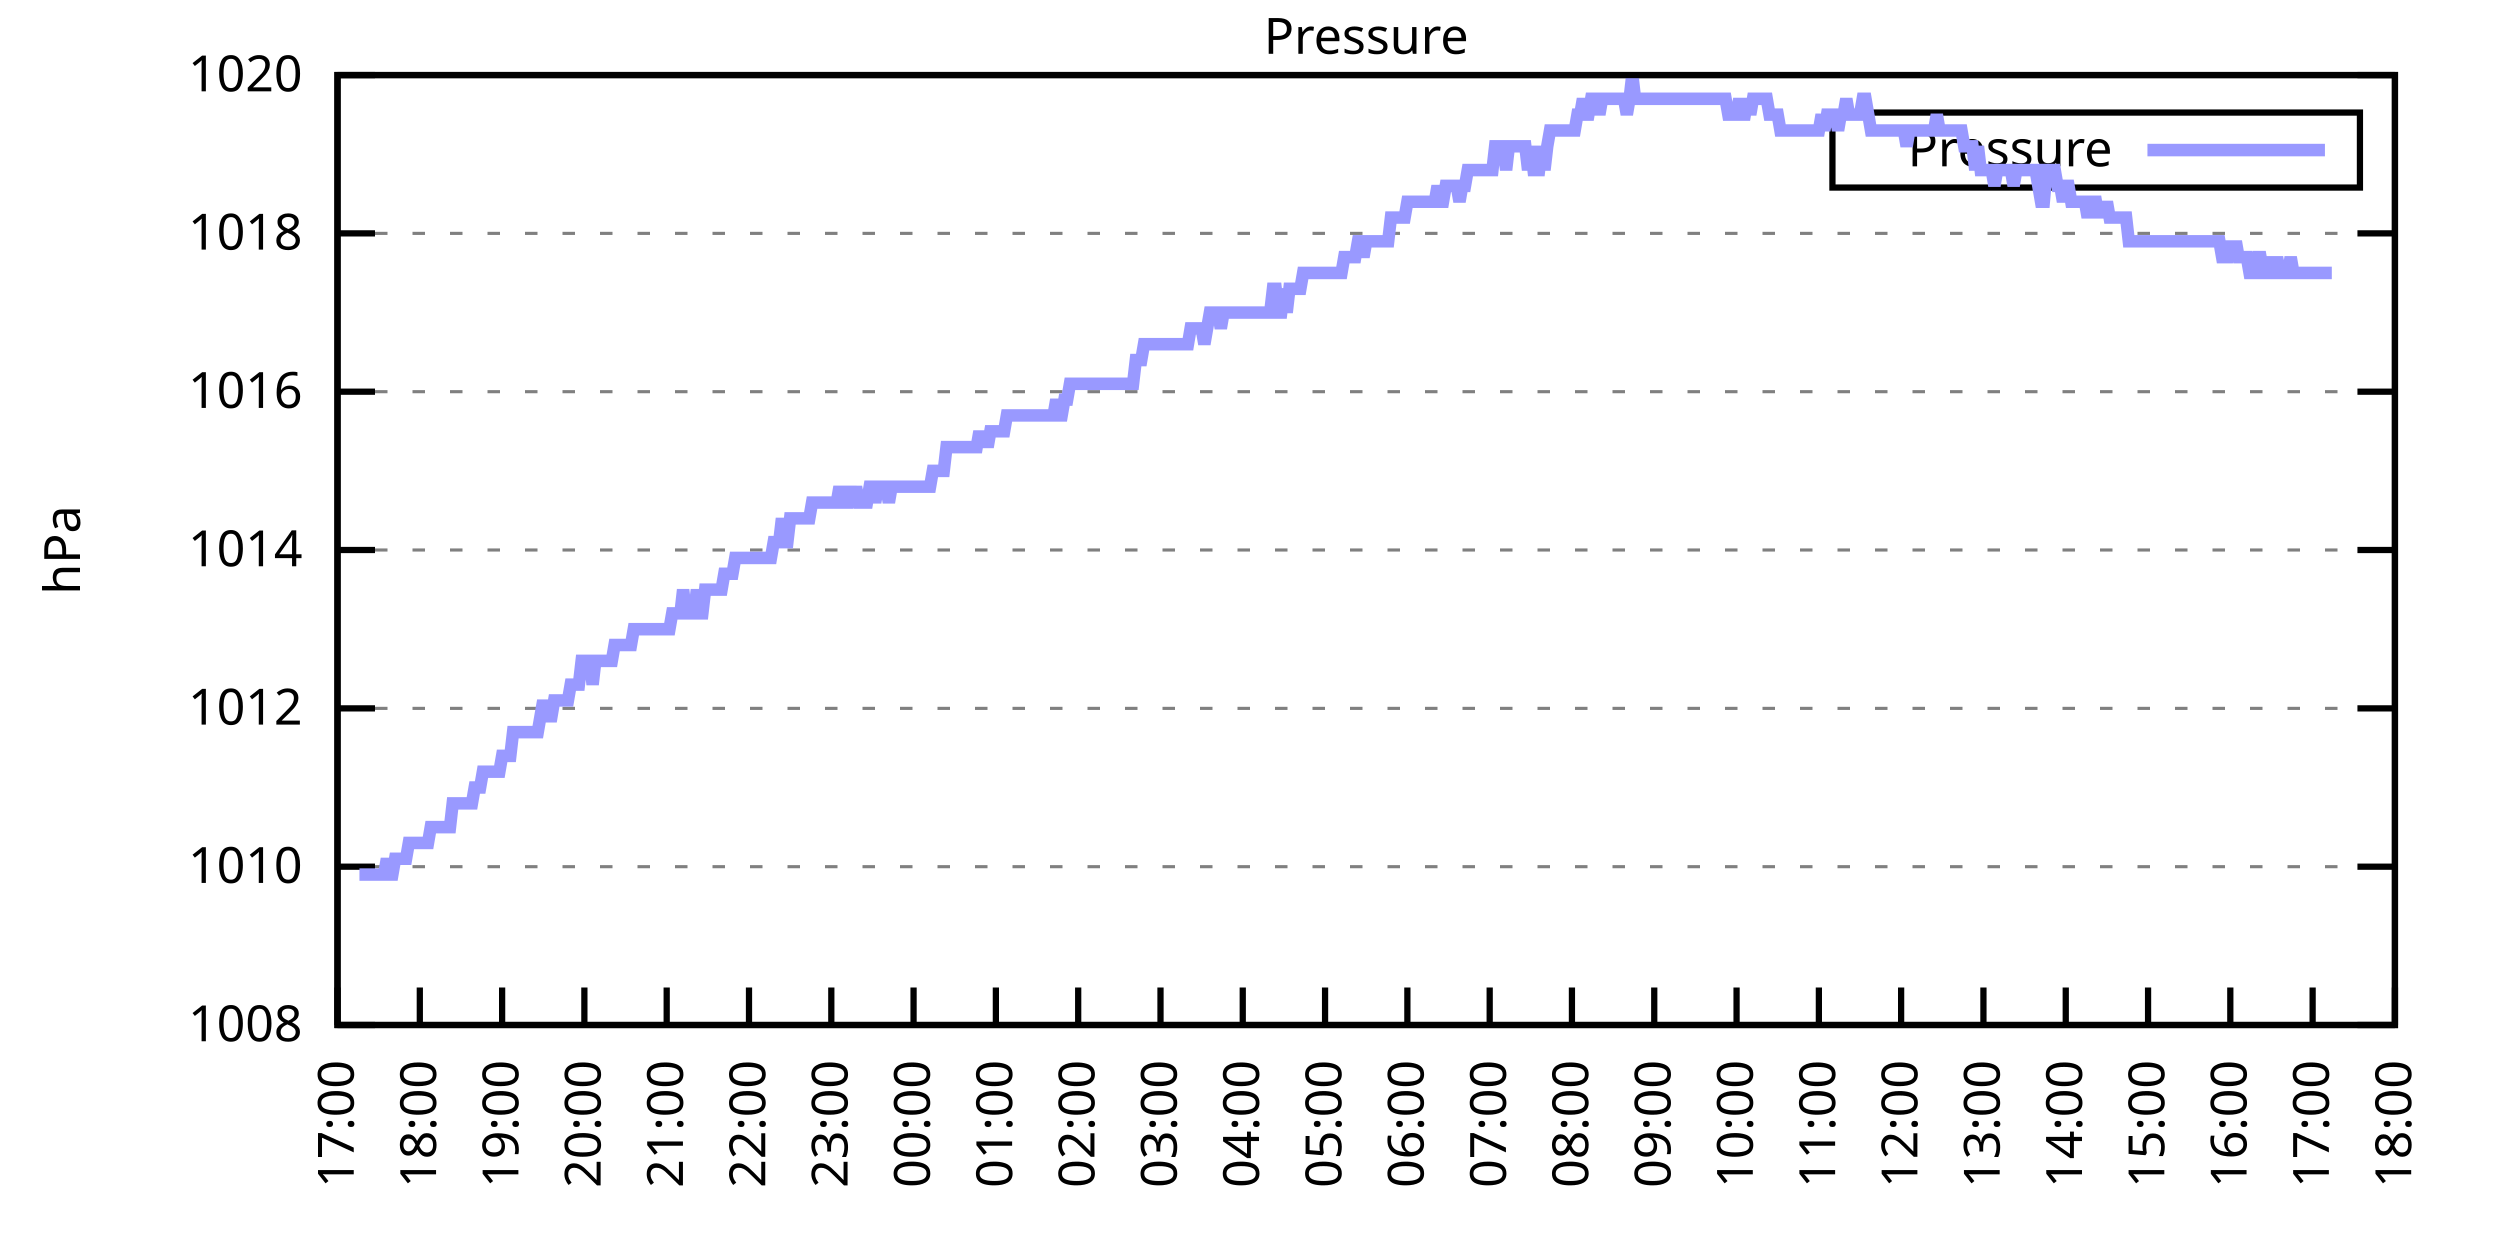
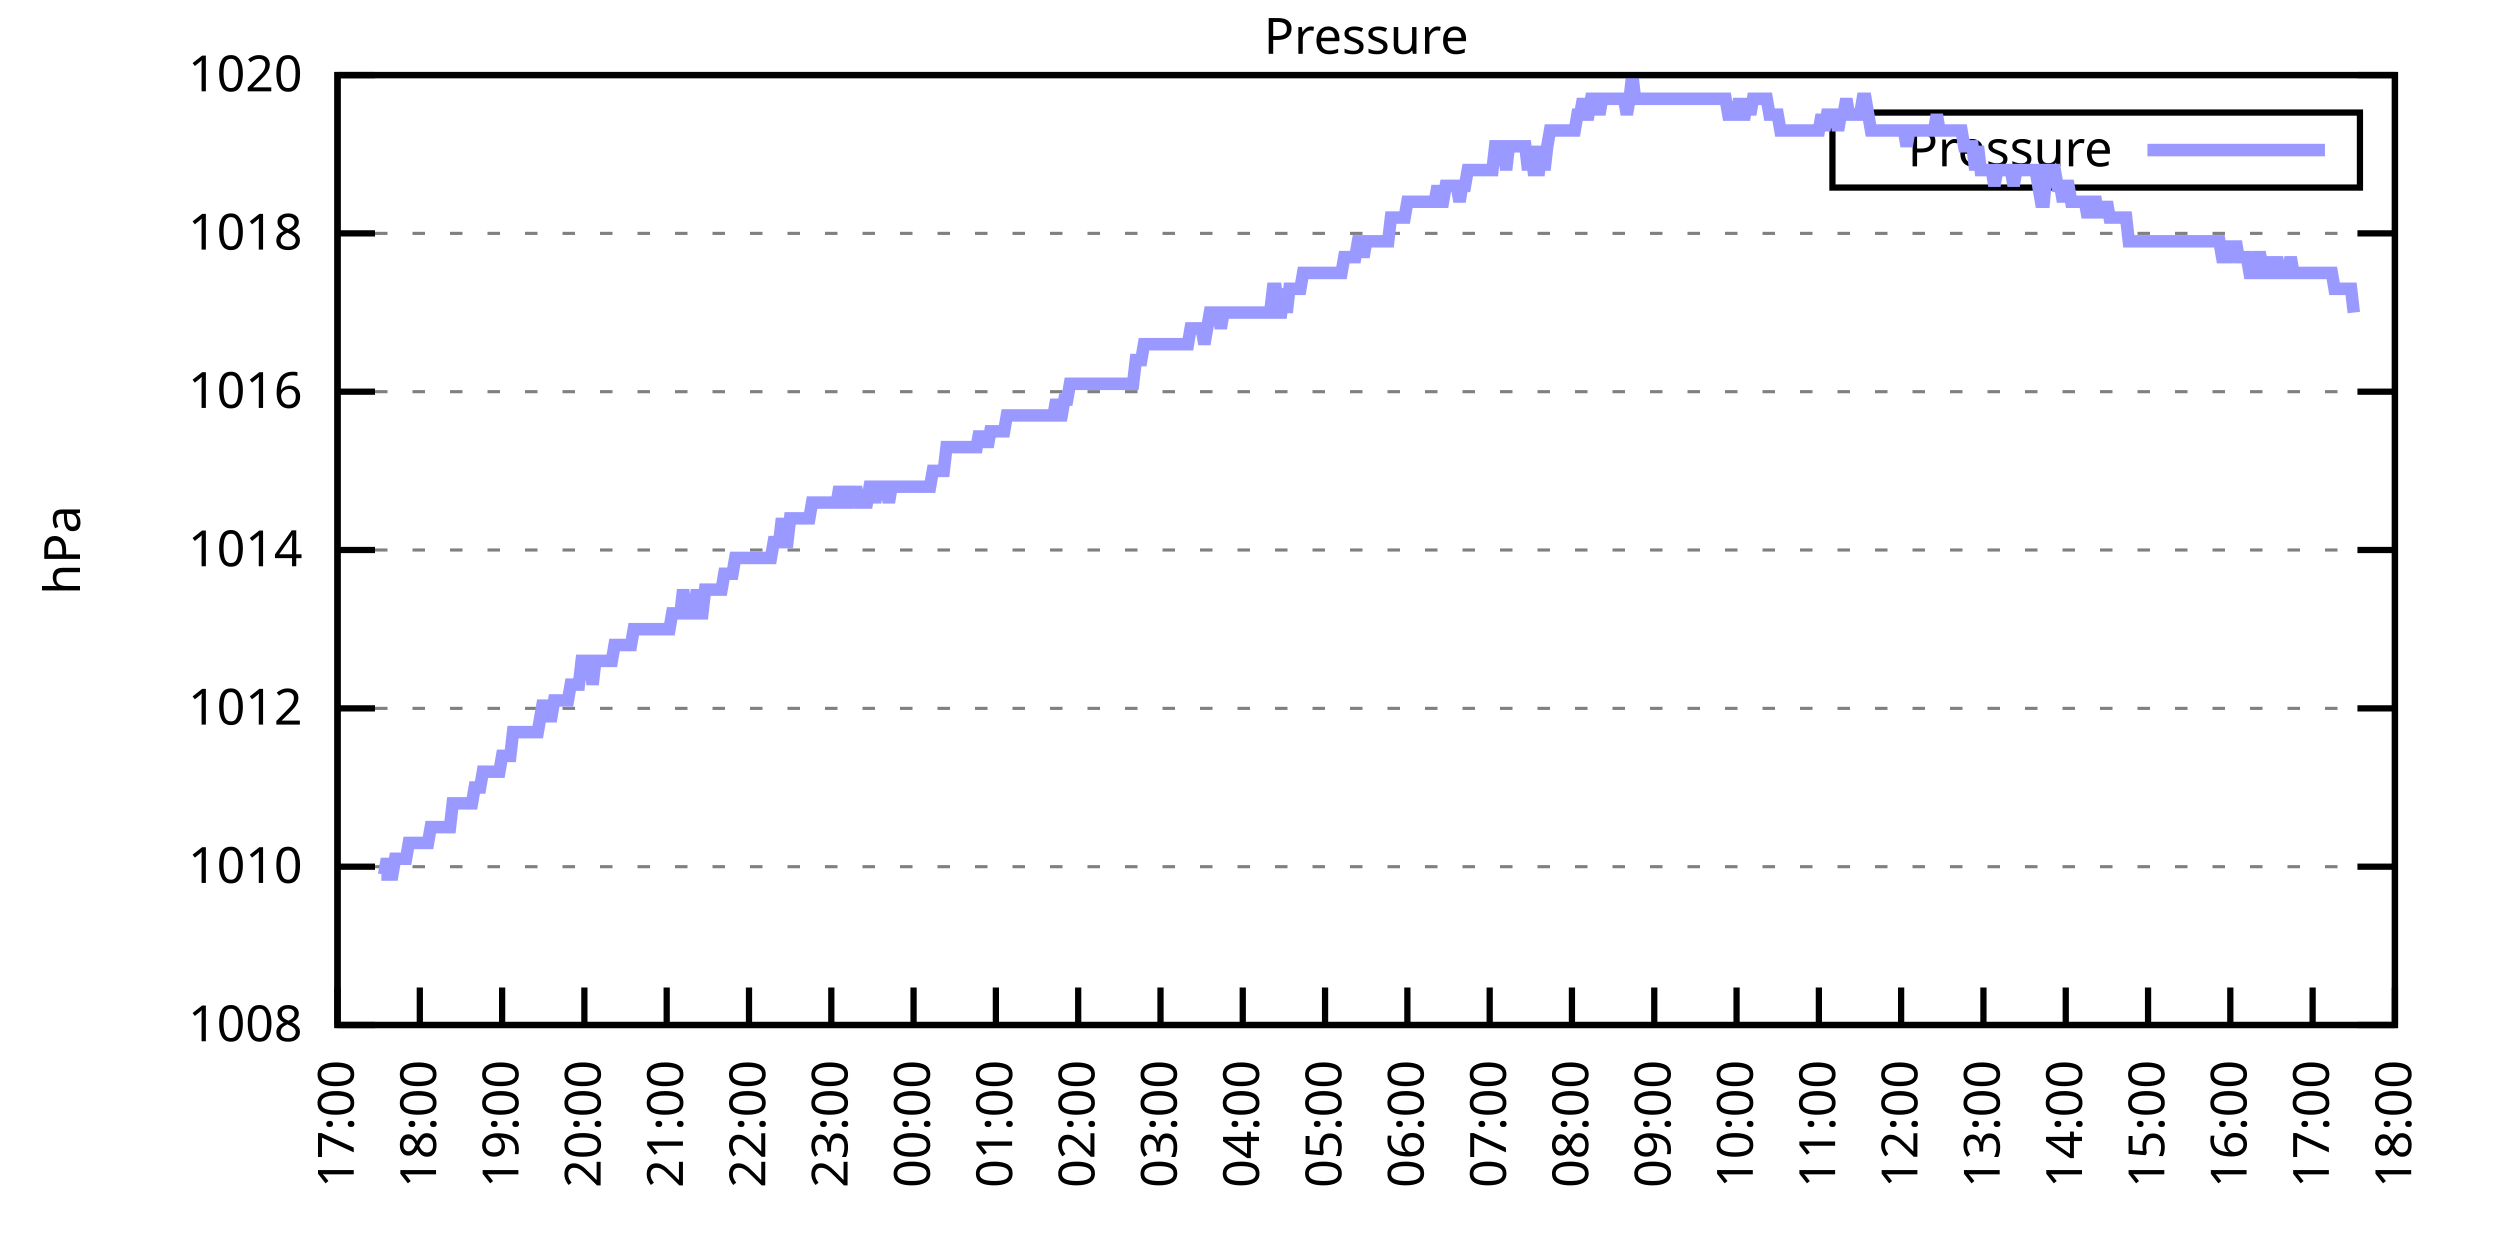
<svg xmlns="http://www.w3.org/2000/svg" xmlns:xlink="http://www.w3.org/1999/xlink" width="400" height="200" viewBox="0 0 400 200">
  <g id="gnuplot_canvas">
    <rect x="0" y="0" width="400" height="200" fill="none" />
    <defs>
      <circle id="gpDot" r="0.5" stroke-width="0.5" stroke="currentColor" />
      <path id="gpPt0" stroke-width="0.333" stroke="currentColor" d="M-1,0 h2 M0,-1 v2" />
      <path id="gpPt1" stroke-width="0.333" stroke="currentColor" d="M-1,-1 L1,1 M1,-1 L-1,1" />
      <path id="gpPt2" stroke-width="0.333" stroke="currentColor" d="M-1,0 L1,0 M0,-1 L0,1 M-1,-1 L1,1 M-1,1 L1,-1" />
      <rect id="gpPt3" stroke-width="0.333" stroke="currentColor" x="-1" y="-1" width="2" height="2" />
      <rect id="gpPt4" stroke-width="0.333" stroke="currentColor" fill="currentColor" x="-1" y="-1" width="2" height="2" />
      <circle id="gpPt5" stroke-width="0.333" stroke="currentColor" cx="0" cy="0" r="1" />
      <use xlink:href="#gpPt5" id="gpPt6" fill="currentColor" stroke="none" />
      <path id="gpPt7" stroke-width="0.333" stroke="currentColor" d="M0,-1.33 L-1.33,0.67 L1.33,0.67 z" />
      <use xlink:href="#gpPt7" id="gpPt8" fill="currentColor" stroke="none" />
      <use xlink:href="#gpPt7" id="gpPt9" stroke="currentColor" transform="rotate(180)" />
      <use xlink:href="#gpPt9" id="gpPt10" fill="currentColor" stroke="none" />
      <use xlink:href="#gpPt3" id="gpPt11" stroke="currentColor" transform="rotate(45)" />
      <use xlink:href="#gpPt11" id="gpPt12" fill="currentColor" stroke="none" />
      <path id="gpPt13" stroke-width="0.333" stroke="currentColor" d="M0,1.330 L1.265,0.411 L0.782,-1.067 L-0.782,-1.076 L-1.265,0.411 z" />
      <use xlink:href="#gpPt13" id="gpPt14" fill="currentColor" stroke="none" />
      <filter id="textbox" filterUnits="objectBoundingBox" x="0" y="0" height="1" width="1">
        <feFlood flood-color="white" flood-opacity="1" result="bgnd" />
        <feComposite in="SourceGraphic" in2="bgnd" operator="atop" />
      </filter>
      <filter id="greybox" filterUnits="objectBoundingBox" x="0" y="0" height="1" width="1">
        <feFlood flood-color="lightgrey" flood-opacity="1" result="grey" />
        <feComposite in="SourceGraphic" in2="grey" operator="atop" />
      </filter>
    </defs>
    <g fill="none" color="white" stroke="currentColor" stroke-width="1.00" stroke-linecap="butt" stroke-linejoin="miter">
</g>
    <g fill="none" color="black" stroke="currentColor" stroke-width="1.00" stroke-linecap="butt" stroke-linejoin="miter">
      <g stroke="none" shape-rendering="crispEdges">
        <polygon fill="rgb(255, 255, 255)" points="54.00,164.00 383.18,164.00 383.18,12.02 54.00,12.02 " />
      </g>
    </g>
    <g fill="none" color="black" stroke="currentColor" stroke-width="1.00" stroke-linecap="butt" stroke-linejoin="miter">
</g>
    <g fill="none" color="black" stroke="black" stroke-width="0.50" stroke-linecap="butt" stroke-linejoin="miter">
</g>
    <g fill="none" color="gray" stroke="currentColor" stroke-width="0.50" stroke-linecap="butt" stroke-linejoin="miter">
      <path stroke="gray" stroke-dasharray="2,4" class="gridline" d="M54.00,164.00 L383.19,164.00  " />
    </g>
    <g fill="none" color="gray" stroke="gray" stroke-width="1.00" stroke-linecap="butt" stroke-linejoin="miter">
</g>
    <g fill="none" color="black" stroke="currentColor" stroke-width="1.00" stroke-linecap="butt" stroke-linejoin="miter">
      <path stroke="black" d="M54.00,164.00 L60.00,164.00 M383.19,164.00 L377.19,164.00  " />
      <g transform="translate(48.40,166.60)" stroke="none" fill="black" font-family="Sans" font-size="8.00" text-anchor="end">
        <text>
          <tspan font-family="Sans"> 1008</tspan>
        </text>
      </g>
    </g>
    <g fill="none" color="black" stroke="currentColor" stroke-width="1.00" stroke-linecap="butt" stroke-linejoin="miter">
</g>
    <g fill="none" color="black" stroke="black" stroke-width="0.50" stroke-linecap="butt" stroke-linejoin="miter">
</g>
    <g fill="none" color="gray" stroke="currentColor" stroke-width="0.50" stroke-linecap="butt" stroke-linejoin="miter">
      <path stroke="gray" stroke-dasharray="2,4" class="gridline" d="M54.00,138.67 L383.19,138.67  " />
    </g>
    <g fill="none" color="gray" stroke="gray" stroke-width="1.00" stroke-linecap="butt" stroke-linejoin="miter">
</g>
    <g fill="none" color="black" stroke="currentColor" stroke-width="1.00" stroke-linecap="butt" stroke-linejoin="miter">
      <path stroke="black" d="M54.00,138.67 L60.00,138.67 M383.19,138.67 L377.19,138.67  " />
      <g transform="translate(48.40,141.27)" stroke="none" fill="black" font-family="Sans" font-size="8.00" text-anchor="end">
        <text>
          <tspan font-family="Sans"> 1010</tspan>
        </text>
      </g>
    </g>
    <g fill="none" color="black" stroke="currentColor" stroke-width="1.00" stroke-linecap="butt" stroke-linejoin="miter">
</g>
    <g fill="none" color="black" stroke="black" stroke-width="0.50" stroke-linecap="butt" stroke-linejoin="miter">
</g>
    <g fill="none" color="gray" stroke="currentColor" stroke-width="0.50" stroke-linecap="butt" stroke-linejoin="miter">
      <path stroke="gray" stroke-dasharray="2,4" class="gridline" d="M54.00,113.34 L383.19,113.34  " />
    </g>
    <g fill="none" color="gray" stroke="gray" stroke-width="1.00" stroke-linecap="butt" stroke-linejoin="miter">
</g>
    <g fill="none" color="black" stroke="currentColor" stroke-width="1.00" stroke-linecap="butt" stroke-linejoin="miter">
      <path stroke="black" d="M54.00,113.34 L60.00,113.34 M383.19,113.34 L377.19,113.34  " />
      <g transform="translate(48.40,115.94)" stroke="none" fill="black" font-family="Sans" font-size="8.00" text-anchor="end">
        <text>
          <tspan font-family="Sans"> 1012</tspan>
        </text>
      </g>
    </g>
    <g fill="none" color="black" stroke="currentColor" stroke-width="1.00" stroke-linecap="butt" stroke-linejoin="miter">
</g>
    <g fill="none" color="black" stroke="black" stroke-width="0.50" stroke-linecap="butt" stroke-linejoin="miter">
</g>
    <g fill="none" color="gray" stroke="currentColor" stroke-width="0.50" stroke-linecap="butt" stroke-linejoin="miter">
      <path stroke="gray" stroke-dasharray="2,4" class="gridline" d="M54.00,88.00 L383.19,88.00  " />
    </g>
    <g fill="none" color="gray" stroke="gray" stroke-width="1.00" stroke-linecap="butt" stroke-linejoin="miter">
</g>
    <g fill="none" color="black" stroke="currentColor" stroke-width="1.00" stroke-linecap="butt" stroke-linejoin="miter">
      <path stroke="black" d="M54.00,88.00 L60.00,88.00 M383.19,88.00 L377.19,88.00  " />
      <g transform="translate(48.40,90.60)" stroke="none" fill="black" font-family="Sans" font-size="8.00" text-anchor="end">
        <text>
          <tspan font-family="Sans"> 1014</tspan>
        </text>
      </g>
    </g>
    <g fill="none" color="black" stroke="currentColor" stroke-width="1.00" stroke-linecap="butt" stroke-linejoin="miter">
</g>
    <g fill="none" color="black" stroke="black" stroke-width="0.50" stroke-linecap="butt" stroke-linejoin="miter">
</g>
    <g fill="none" color="gray" stroke="currentColor" stroke-width="0.50" stroke-linecap="butt" stroke-linejoin="miter">
      <path stroke="gray" stroke-dasharray="2,4" class="gridline" d="M54.00,62.67 L383.19,62.67  " />
    </g>
    <g fill="none" color="gray" stroke="gray" stroke-width="1.00" stroke-linecap="butt" stroke-linejoin="miter">
</g>
    <g fill="none" color="black" stroke="currentColor" stroke-width="1.00" stroke-linecap="butt" stroke-linejoin="miter">
      <path stroke="black" d="M54.00,62.67 L60.00,62.67 M383.19,62.67 L377.19,62.67  " />
      <g transform="translate(48.40,65.27)" stroke="none" fill="black" font-family="Sans" font-size="8.00" text-anchor="end">
        <text>
          <tspan font-family="Sans"> 1016</tspan>
        </text>
      </g>
    </g>
    <g fill="none" color="black" stroke="currentColor" stroke-width="1.00" stroke-linecap="butt" stroke-linejoin="miter">
</g>
    <g fill="none" color="black" stroke="black" stroke-width="0.50" stroke-linecap="butt" stroke-linejoin="miter">
</g>
    <g fill="none" color="gray" stroke="currentColor" stroke-width="0.50" stroke-linecap="butt" stroke-linejoin="miter">
      <path stroke="gray" stroke-dasharray="2,4" class="gridline" d="M54.00,37.34 L383.19,37.34  " />
    </g>
    <g fill="none" color="gray" stroke="gray" stroke-width="1.00" stroke-linecap="butt" stroke-linejoin="miter">
</g>
    <g fill="none" color="black" stroke="currentColor" stroke-width="1.00" stroke-linecap="butt" stroke-linejoin="miter">
      <path stroke="black" d="M54.00,37.34 L60.00,37.34 M383.19,37.34 L377.19,37.34  " />
      <g transform="translate(48.40,39.94)" stroke="none" fill="black" font-family="Sans" font-size="8.00" text-anchor="end">
        <text>
          <tspan font-family="Sans"> 1018</tspan>
        </text>
      </g>
    </g>
    <g fill="none" color="black" stroke="currentColor" stroke-width="1.00" stroke-linecap="butt" stroke-linejoin="miter">
</g>
    <g fill="none" color="black" stroke="black" stroke-width="0.50" stroke-linecap="butt" stroke-linejoin="miter">
</g>
    <g fill="none" color="gray" stroke="currentColor" stroke-width="0.50" stroke-linecap="butt" stroke-linejoin="miter">
      <path stroke="gray" stroke-dasharray="2,4" class="gridline" d="M54.00,12.01 L383.19,12.01  " />
    </g>
    <g fill="none" color="gray" stroke="gray" stroke-width="1.00" stroke-linecap="butt" stroke-linejoin="miter">
</g>
    <g fill="none" color="black" stroke="currentColor" stroke-width="1.00" stroke-linecap="butt" stroke-linejoin="miter">
      <path stroke="black" d="M54.00,12.01 L60.00,12.01 M383.19,12.01 L377.19,12.01  " />
      <g transform="translate(48.40,14.61)" stroke="none" fill="black" font-family="Sans" font-size="8.00" text-anchor="end">
        <text>
          <tspan font-family="Sans"> 1020</tspan>
        </text>
      </g>
    </g>
    <g fill="none" color="black" stroke="currentColor" stroke-width="1.00" stroke-linecap="butt" stroke-linejoin="miter">
      <path stroke="black" d="M54.00,164.00 L54.00,158.00  " />
      <g transform="translate(56.60,169.60) rotate(270.00)" stroke="none" fill="black" font-family="Sans" font-size="8.00" text-anchor="end">
        <text>
          <tspan font-family="Sans">17:00</tspan>
        </text>
      </g>
    </g>
    <g fill="none" color="black" stroke="currentColor" stroke-width="1.00" stroke-linecap="butt" stroke-linejoin="miter">
      <path stroke="black" d="M67.17,164.00 L67.17,158.00  " />
      <g transform="translate(69.77,169.60) rotate(270.00)" stroke="none" fill="black" font-family="Sans" font-size="8.00" text-anchor="end">
        <text>
          <tspan font-family="Sans">18:00</tspan>
        </text>
      </g>
    </g>
    <g fill="none" color="black" stroke="currentColor" stroke-width="1.00" stroke-linecap="butt" stroke-linejoin="miter">
      <path stroke="black" d="M80.34,164.00 L80.34,158.00  " />
      <g transform="translate(82.94,169.60) rotate(270.00)" stroke="none" fill="black" font-family="Sans" font-size="8.00" text-anchor="end">
        <text>
          <tspan font-family="Sans">19:00</tspan>
        </text>
      </g>
    </g>
    <g fill="none" color="black" stroke="currentColor" stroke-width="1.00" stroke-linecap="butt" stroke-linejoin="miter">
      <path stroke="black" d="M93.50,164.00 L93.50,158.00  " />
      <g transform="translate(96.10,169.60) rotate(270.00)" stroke="none" fill="black" font-family="Sans" font-size="8.00" text-anchor="end">
        <text>
          <tspan font-family="Sans">20:00</tspan>
        </text>
      </g>
    </g>
    <g fill="none" color="black" stroke="currentColor" stroke-width="1.00" stroke-linecap="butt" stroke-linejoin="miter">
      <path stroke="black" d="M106.67,164.00 L106.67,158.00  " />
      <g transform="translate(109.27,169.60) rotate(270.00)" stroke="none" fill="black" font-family="Sans" font-size="8.00" text-anchor="end">
        <text>
          <tspan font-family="Sans">21:00</tspan>
        </text>
      </g>
    </g>
    <g fill="none" color="black" stroke="currentColor" stroke-width="1.00" stroke-linecap="butt" stroke-linejoin="miter">
      <path stroke="black" d="M119.84,164.00 L119.84,158.00  " />
      <g transform="translate(122.44,169.60) rotate(270.00)" stroke="none" fill="black" font-family="Sans" font-size="8.00" text-anchor="end">
        <text>
          <tspan font-family="Sans">22:00</tspan>
        </text>
      </g>
    </g>
    <g fill="none" color="black" stroke="currentColor" stroke-width="1.00" stroke-linecap="butt" stroke-linejoin="miter">
      <path stroke="black" d="M133.01,164.00 L133.01,158.00  " />
      <g transform="translate(135.61,169.60) rotate(270.00)" stroke="none" fill="black" font-family="Sans" font-size="8.00" text-anchor="end">
        <text>
          <tspan font-family="Sans">23:00</tspan>
        </text>
      </g>
    </g>
    <g fill="none" color="black" stroke="currentColor" stroke-width="1.00" stroke-linecap="butt" stroke-linejoin="miter">
      <path stroke="black" d="M146.17,164.00 L146.17,158.00  " />
      <g transform="translate(148.77,169.60) rotate(270.00)" stroke="none" fill="black" font-family="Sans" font-size="8.00" text-anchor="end">
        <text>
          <tspan font-family="Sans">00:00</tspan>
        </text>
      </g>
    </g>
    <g fill="none" color="black" stroke="currentColor" stroke-width="1.00" stroke-linecap="butt" stroke-linejoin="miter">
      <path stroke="black" d="M159.34,164.00 L159.34,158.00  " />
      <g transform="translate(161.94,169.60) rotate(270.00)" stroke="none" fill="black" font-family="Sans" font-size="8.00" text-anchor="end">
        <text>
          <tspan font-family="Sans">01:00</tspan>
        </text>
      </g>
    </g>
    <g fill="none" color="black" stroke="currentColor" stroke-width="1.00" stroke-linecap="butt" stroke-linejoin="miter">
      <path stroke="black" d="M172.51,164.00 L172.51,158.00  " />
      <g transform="translate(175.11,169.60) rotate(270.00)" stroke="none" fill="black" font-family="Sans" font-size="8.00" text-anchor="end">
        <text>
          <tspan font-family="Sans">02:00</tspan>
        </text>
      </g>
    </g>
    <g fill="none" color="black" stroke="currentColor" stroke-width="1.00" stroke-linecap="butt" stroke-linejoin="miter">
      <path stroke="black" d="M185.68,164.00 L185.68,158.00  " />
      <g transform="translate(188.28,169.60) rotate(270.00)" stroke="none" fill="black" font-family="Sans" font-size="8.00" text-anchor="end">
        <text>
          <tspan font-family="Sans">03:00</tspan>
        </text>
      </g>
    </g>
    <g fill="none" color="black" stroke="currentColor" stroke-width="1.00" stroke-linecap="butt" stroke-linejoin="miter">
      <path stroke="black" d="M198.84,164.00 L198.84,158.00  " />
      <g transform="translate(201.44,169.60) rotate(270.00)" stroke="none" fill="black" font-family="Sans" font-size="8.00" text-anchor="end">
        <text>
          <tspan font-family="Sans">04:00</tspan>
        </text>
      </g>
    </g>
    <g fill="none" color="black" stroke="currentColor" stroke-width="1.00" stroke-linecap="butt" stroke-linejoin="miter">
      <path stroke="black" d="M212.01,164.00 L212.01,158.00  " />
      <g transform="translate(214.61,169.60) rotate(270.00)" stroke="none" fill="black" font-family="Sans" font-size="8.00" text-anchor="end">
        <text>
          <tspan font-family="Sans">05:00</tspan>
        </text>
      </g>
    </g>
    <g fill="none" color="black" stroke="currentColor" stroke-width="1.00" stroke-linecap="butt" stroke-linejoin="miter">
      <path stroke="black" d="M225.18,164.00 L225.18,158.00  " />
      <g transform="translate(227.78,169.60) rotate(270.00)" stroke="none" fill="black" font-family="Sans" font-size="8.00" text-anchor="end">
        <text>
          <tspan font-family="Sans">06:00</tspan>
        </text>
      </g>
    </g>
    <g fill="none" color="black" stroke="currentColor" stroke-width="1.00" stroke-linecap="butt" stroke-linejoin="miter">
      <path stroke="black" d="M238.35,164.00 L238.35,158.00  " />
      <g transform="translate(240.95,169.60) rotate(270.00)" stroke="none" fill="black" font-family="Sans" font-size="8.00" text-anchor="end">
        <text>
          <tspan font-family="Sans">07:00</tspan>
        </text>
      </g>
    </g>
    <g fill="none" color="black" stroke="currentColor" stroke-width="1.00" stroke-linecap="butt" stroke-linejoin="miter">
      <path stroke="black" d="M251.51,164.00 L251.51,158.00  " />
      <g transform="translate(254.11,169.60) rotate(270.00)" stroke="none" fill="black" font-family="Sans" font-size="8.00" text-anchor="end">
        <text>
          <tspan font-family="Sans">08:00</tspan>
        </text>
      </g>
    </g>
    <g fill="none" color="black" stroke="currentColor" stroke-width="1.00" stroke-linecap="butt" stroke-linejoin="miter">
      <path stroke="black" d="M264.68,164.00 L264.68,158.00  " />
      <g transform="translate(267.28,169.60) rotate(270.00)" stroke="none" fill="black" font-family="Sans" font-size="8.00" text-anchor="end">
        <text>
          <tspan font-family="Sans">09:00</tspan>
        </text>
      </g>
    </g>
    <g fill="none" color="black" stroke="currentColor" stroke-width="1.00" stroke-linecap="butt" stroke-linejoin="miter">
      <path stroke="black" d="M277.85,164.00 L277.85,158.00  " />
      <g transform="translate(280.45,169.60) rotate(270.00)" stroke="none" fill="black" font-family="Sans" font-size="8.00" text-anchor="end">
        <text>
          <tspan font-family="Sans">10:00</tspan>
        </text>
      </g>
    </g>
    <g fill="none" color="black" stroke="currentColor" stroke-width="1.00" stroke-linecap="butt" stroke-linejoin="miter">
      <path stroke="black" d="M291.02,164.00 L291.02,158.00  " />
      <g transform="translate(293.62,169.60) rotate(270.00)" stroke="none" fill="black" font-family="Sans" font-size="8.00" text-anchor="end">
        <text>
          <tspan font-family="Sans">11:00</tspan>
        </text>
      </g>
    </g>
    <g fill="none" color="black" stroke="currentColor" stroke-width="1.00" stroke-linecap="butt" stroke-linejoin="miter">
      <path stroke="black" d="M304.18,164.00 L304.18,158.00  " />
      <g transform="translate(306.78,169.60) rotate(270.00)" stroke="none" fill="black" font-family="Sans" font-size="8.00" text-anchor="end">
        <text>
          <tspan font-family="Sans">12:00</tspan>
        </text>
      </g>
    </g>
    <g fill="none" color="black" stroke="currentColor" stroke-width="1.00" stroke-linecap="butt" stroke-linejoin="miter">
      <path stroke="black" d="M317.35,164.00 L317.35,158.00  " />
      <g transform="translate(319.95,169.60) rotate(270.00)" stroke="none" fill="black" font-family="Sans" font-size="8.00" text-anchor="end">
        <text>
          <tspan font-family="Sans">13:00</tspan>
        </text>
      </g>
    </g>
    <g fill="none" color="black" stroke="currentColor" stroke-width="1.00" stroke-linecap="butt" stroke-linejoin="miter">
      <path stroke="black" d="M330.52,164.00 L330.52,158.00  " />
      <g transform="translate(333.12,169.60) rotate(270.00)" stroke="none" fill="black" font-family="Sans" font-size="8.00" text-anchor="end">
        <text>
          <tspan font-family="Sans">14:00</tspan>
        </text>
      </g>
    </g>
    <g fill="none" color="black" stroke="currentColor" stroke-width="1.00" stroke-linecap="butt" stroke-linejoin="miter">
      <path stroke="black" d="M343.69,164.00 L343.69,158.00  " />
      <g transform="translate(346.29,169.60) rotate(270.00)" stroke="none" fill="black" font-family="Sans" font-size="8.00" text-anchor="end">
        <text>
          <tspan font-family="Sans">15:00</tspan>
        </text>
      </g>
    </g>
    <g fill="none" color="black" stroke="currentColor" stroke-width="1.00" stroke-linecap="butt" stroke-linejoin="miter">
      <path stroke="black" d="M356.85,164.00 L356.85,158.00  " />
      <g transform="translate(359.45,169.60) rotate(270.00)" stroke="none" fill="black" font-family="Sans" font-size="8.00" text-anchor="end">
        <text>
          <tspan font-family="Sans">16:00</tspan>
        </text>
      </g>
    </g>
    <g fill="none" color="black" stroke="currentColor" stroke-width="1.00" stroke-linecap="butt" stroke-linejoin="miter">
      <path stroke="black" d="M370.02,164.00 L370.02,158.00  " />
      <g transform="translate(372.62,169.60) rotate(270.00)" stroke="none" fill="black" font-family="Sans" font-size="8.00" text-anchor="end">
        <text>
          <tspan font-family="Sans">17:00</tspan>
        </text>
      </g>
    </g>
    <g fill="none" color="black" stroke="currentColor" stroke-width="1.00" stroke-linecap="butt" stroke-linejoin="miter">
      <path stroke="black" d="M383.19,164.00 L383.19,158.00  " />
      <g transform="translate(385.79,169.60) rotate(270.00)" stroke="none" fill="black" font-family="Sans" font-size="8.00" text-anchor="end">
        <text>
          <tspan font-family="Sans">18:00</tspan>
        </text>
      </g>
    </g>
    <g fill="none" color="black" stroke="currentColor" stroke-width="1.00" stroke-linecap="butt" stroke-linejoin="miter">
</g>
    <g fill="none" color="black" stroke="currentColor" stroke-width="1.00" stroke-linecap="butt" stroke-linejoin="miter">
      <path stroke="black" d="M54.00,12.01 L54.00,164.00 L383.19,164.00 L383.19,12.01 L54.00,12.01 Z  " />
    </g>
    <g fill="none" color="black" stroke="currentColor" stroke-width="1.00" stroke-linecap="butt" stroke-linejoin="miter">
</g>
    <g fill="none" color="black" stroke="currentColor" stroke-width="1.00" stroke-linecap="butt" stroke-linejoin="miter">
      <path stroke="black" d="M293.19,30.01 L293.19,18.01 L377.59,18.01 L377.59,30.01 L293.19,30.01 Z  " />
    </g>
    <g id="Pressure_plot_1">
      <g fill="none" color="white" stroke="black" stroke-width="2.00" stroke-linecap="butt" stroke-linejoin="miter">
</g>
      <g fill="none" color="black" stroke="currentColor" stroke-width="2.00" stroke-linecap="butt" stroke-linejoin="miter">
        <g transform="translate(337.99,26.61)" stroke="none" fill="black" font-family="Sans" font-size="8.00" text-anchor="end">
          <text>
            <tspan font-family="Sans">Pressure</tspan>
          </text>
        </g>
      </g>
      <g fill="none" color="black" stroke="currentColor" stroke-width="2.00" stroke-linecap="butt" stroke-linejoin="miter">
-         <path stroke="rgb(153, 153, 255)" d="M343.59,24.01 L371.99,24.01 M57.51,139.93 L57.95,139.93 L58.39,139.93 L58.83,139.93 L59.27,139.93 L59.71,139.93   L60.14,139.93 L60.58,139.93 L61.02,139.93 L61.46,139.93 L61.90,137.40 L62.34,139.93 L62.78,139.93 L63.22,137.40   L63.66,137.40 L64.10,137.40 L64.53,137.40 L64.97,137.40 L65.41,134.87 L65.85,134.87 L66.29,134.87 L66.73,134.87   L67.17,134.87 L67.61,134.87 L68.05,134.87 L68.48,134.87 L68.92,132.34 L69.36,132.34 L69.80,132.34 L70.24,132.34   L70.68,132.34 L71.12,132.34 L71.56,132.34 L72.00,132.34 L72.43,128.54 L72.87,128.54 L73.31,128.54 L73.75,128.54   L74.19,128.54 L74.63,128.54 L75.07,128.54 L75.51,128.54 L75.95,126.00 L76.38,126.00 L76.82,126.00 L77.26,123.47   L77.70,123.47 L78.14,123.47 L78.58,123.47 L79.02,123.47 L79.46,123.47 L79.90,123.47 L80.34,120.94 L80.77,120.94   L81.21,120.94 L81.65,120.94 L82.09,117.14 L82.53,117.14 L82.97,117.14 L83.41,117.14 L83.85,117.14 L84.29,117.14   L84.72,117.14 L85.16,117.14 L85.60,117.14 L86.04,117.14 L86.48,114.60 L86.92,112.07 L87.36,114.60 L87.80,114.60   L88.24,114.60 L88.67,112.07 L89.11,112.07 L89.55,112.07 L89.99,112.07 L90.43,112.07 L90.87,112.07 L91.31,109.54   L91.75,109.54 L92.19,109.54 L92.62,109.54 L93.06,105.74 L93.50,105.74 L93.94,105.74 L94.38,105.74 L94.82,109.54   L95.26,105.74 L95.70,105.74 L96.14,105.74 L96.58,105.74 L97.01,105.74 L97.45,105.74 L97.89,105.74 L98.33,103.20   L98.77,103.20 L99.21,103.20 L99.65,103.20 L100.09,103.20 L100.53,103.20 L100.96,103.20 L101.40,100.67 L101.84,100.67   L102.28,100.67 L102.72,100.67 L103.16,100.67 L103.60,100.67 L104.04,100.67 L104.48,100.67 L104.91,100.67 L105.35,100.67   L105.79,100.67 L106.23,100.67 L106.67,100.67 L107.11,100.67 L107.55,98.14 L107.99,98.14 L108.43,98.14 L108.87,98.14   L109.30,94.34 L109.74,98.14 L110.18,98.14 L110.62,98.14 L111.06,98.14 L111.50,94.34 L111.94,98.14 L112.38,98.14   L112.82,94.34 L113.25,94.34 L113.69,94.34 L114.13,94.34 L114.57,94.34 L115.01,94.34 L115.45,94.34 L115.89,91.80   L116.33,91.80 L116.77,91.80 L117.20,91.80 L117.64,89.27 L118.08,89.27 L118.52,89.27 L118.96,89.27 L119.40,89.27   L119.84,89.27 L120.28,89.27 L120.72,89.27 L121.15,89.27 L121.59,89.27 L122.03,89.27 L122.47,89.27 L122.91,89.27   L123.35,89.27 L123.79,86.74 L124.23,86.74 L124.67,86.74 L125.11,82.94 L125.54,86.74 L125.98,86.74 L126.42,82.94   L126.86,82.94 L127.30,82.94 L127.74,82.94 L128.18,82.94 L128.62,82.94 L129.06,82.94 L129.49,82.94 L129.93,80.41   L130.37,80.41 L130.81,80.41 L131.25,80.41 L131.69,80.41 L132.13,80.41 L132.57,80.41 L133.01,80.41 L133.44,80.41   L133.88,80.41 L134.32,77.87 L134.76,80.41 L135.20,80.41 L135.64,80.41 L136.08,77.87 L136.52,80.41 L136.96,77.87   L137.39,80.41 L137.83,80.41 L138.27,80.41 L138.71,80.41 L139.15,77.87 L139.59,77.87 L140.03,80.41 L140.47,77.87   L140.91,77.87 L141.35,77.87 L141.78,77.87 L142.22,80.41 L142.66,77.87 L143.10,77.87 L143.54,77.87 L143.98,77.87   L144.42,77.87 L144.86,77.87 L145.30,77.87 L145.73,77.87 L146.17,77.87 L146.61,77.87 L147.05,77.87 L147.49,77.87   L147.93,77.87 L148.37,77.87 L148.81,77.87 L149.25,75.34 L149.68,75.34 L150.12,75.34 L150.56,75.34 L151.00,75.34   L151.44,71.54 L151.88,71.54 L152.32,71.54 L152.76,71.54 L153.20,71.54 L153.63,71.54 L154.07,71.54 L154.51,71.54   L154.95,71.54 L155.39,71.54 L155.83,71.54 L156.27,71.54 L156.71,69.01 L157.15,71.54 L157.59,69.01 L158.02,71.54   L158.46,69.01 L158.90,69.01 L159.34,69.01 L159.78,69.01 L160.22,69.01 L160.66,69.01 L161.10,66.47 L161.54,66.47   L161.97,66.47 L162.41,66.47 L162.85,66.47 L163.29,66.47 L163.73,66.47 L164.17,66.47 L164.61,66.47 L165.05,66.47   L165.49,66.47 L165.92,66.47 L166.36,66.47 L166.80,66.47 L167.24,66.47 L167.68,66.47 L168.12,66.47 L168.56,66.47   L169.00,63.94 L169.44,66.47 L169.87,66.47 L170.31,63.94 L170.75,63.94 L171.19,61.41 L171.63,61.41 L172.07,61.41   L172.51,61.41 L172.95,61.41 L173.39,61.41 L173.83,61.41 L174.26,61.41 L174.70,61.41 L175.14,61.41 L175.58,61.41   L176.02,61.41 L176.46,61.41 L176.90,61.41 L177.34,61.41 L177.78,61.41 L178.21,61.41 L178.65,61.41 L179.09,61.41   L179.53,61.41 L179.97,61.41 L180.41,61.41 L180.85,61.41 L181.29,61.41 L181.73,57.61 L182.16,57.61 L182.60,57.61   L183.04,55.07 L183.48,55.07 L183.92,55.07 L184.36,55.07 L184.80,55.07 L185.24,55.07 L185.68,55.07 L186.11,55.07   L186.55,55.07 L186.99,55.07 L187.43,55.07 L187.87,55.07 L188.31,55.07 L188.75,55.07 L189.19,55.07 L189.63,55.07   L190.07,55.07 L190.50,52.54 L190.94,52.54 L191.38,52.54 L191.82,52.54 L192.26,52.54 L192.70,55.07 L193.14,52.54   L193.58,50.01 L194.02,50.01 L194.45,50.01 L194.89,50.01 L195.33,52.54 L195.77,50.01 L196.21,50.01 L196.65,50.01   L197.09,50.01 L197.53,50.01 L197.97,50.01 L198.40,50.01 L198.84,50.01 L199.28,50.01 L199.72,50.01 L200.16,50.01   L200.60,50.01 L201.04,50.01 L201.48,50.01 L201.92,50.01 L202.35,50.01 L202.79,50.01 L203.23,50.01 L203.67,46.21   L204.11,46.21 L204.55,50.01 L204.99,50.01 L205.43,46.21 L205.87,50.01 L206.31,46.21 L206.74,46.21 L207.18,46.21   L207.62,46.21 L208.06,46.21 L208.50,43.67 L208.94,43.67 L209.38,43.67 L209.82,43.67 L210.26,43.67 L210.69,43.67   L211.13,43.67 L211.57,43.67 L212.01,43.67 L212.45,43.67 L212.89,43.67 L213.33,43.67 L213.77,43.67 L214.21,43.67   L214.64,43.67 L215.08,41.14 L215.52,41.14 L215.96,41.14 L216.40,41.14 L216.84,41.14 L217.28,38.61 L217.72,38.61   L218.16,41.14 L218.60,38.61 L219.03,38.61 L219.47,38.61 L219.91,38.61 L220.35,38.61 L220.79,38.61 L221.23,38.61   L221.67,38.61 L222.11,38.61 L222.55,34.81 L222.98,34.81 L223.42,34.81 L223.86,34.81 L224.30,34.81 L224.74,34.81   L225.18,32.28 L225.62,32.28 L226.06,32.28 L226.50,32.28 L226.93,32.28 L227.37,32.28 L227.81,32.28 L228.25,32.28   L228.69,32.28 L229.13,32.28 L229.57,32.28 L230.01,29.74 L230.45,32.28 L230.88,32.28 L231.32,29.74 L231.76,29.74   L232.20,29.74 L232.64,29.74 L233.08,29.74 L233.52,32.28 L233.96,29.74 L234.40,29.74 L234.84,27.21 L235.27,27.21   L235.71,27.21 L236.15,27.21 L236.59,27.21 L237.03,27.21 L237.47,27.21 L237.91,27.21 L238.35,27.21 L238.79,27.21   L239.22,23.41 L239.66,23.41 L240.10,23.41 L240.54,23.41 L240.98,27.21 L241.42,23.41 L241.86,23.41 L242.30,23.41   L242.74,23.41 L243.17,23.41 L243.61,23.41 L244.05,23.41 L244.49,27.21 L244.93,23.41 L245.37,27.21 L245.81,27.21   L246.25,27.21 L246.69,23.41 L247.12,27.21 L247.56,23.41 L248.00,20.88 L248.44,20.88 L248.88,20.88 L249.32,20.88   L249.76,20.88 L250.20,20.88 L250.64,20.88 L251.08,20.88 L251.51,20.88 L251.95,20.88 L252.39,18.34 L252.83,18.34   L253.27,15.81 L253.71,18.34 L254.15,18.34 L254.59,15.81 L255.03,15.81 L255.46,15.81 L255.90,18.34 L256.34,15.81   L256.78,15.81 L257.22,15.81 L257.66,15.81 L258.10,15.81 L258.54,15.81 L258.98,15.81 L259.41,15.81 L259.85,15.81   L260.29,18.34 L260.73,15.81 L261.17,12.01 L261.61,15.81 L262.05,15.81 L262.49,15.81 L262.93,15.81 L263.36,15.81   L263.80,15.81 L264.24,15.81 L264.68,15.81 L265.12,15.81 L265.56,15.81 L266.00,15.81 L266.44,15.81 L266.88,15.81   L267.32,15.81 L267.75,15.81 L268.19,15.81 L268.63,15.81 L269.07,15.81 L269.51,15.81 L269.95,15.81 L270.39,15.81   L270.83,15.81 L271.27,15.81 L271.70,15.81 L272.14,15.81 L272.58,15.81 L273.02,15.81 L273.46,15.81 L273.90,15.81   L274.34,15.81 L274.78,15.81 L275.22,15.81 L275.65,15.81 L276.09,15.81 L276.53,18.34 L276.97,18.34 L277.41,18.34   L277.85,18.34 L278.29,15.81 L278.73,18.34 L279.17,18.34 L279.60,15.81 L280.04,18.34 L280.48,15.81 L280.92,15.81   L281.36,15.81 L281.80,15.81 L282.24,15.81 L282.68,15.81 L283.12,18.34 L283.56,18.34 L283.99,18.34 L284.43,18.34   L284.87,20.88 L285.31,20.88 L285.75,20.88 L286.19,20.88 L286.63,20.88 L287.07,20.88 L287.51,20.88 L287.94,20.88   L288.38,20.88 L288.82,20.88 L289.26,20.88 L289.70,20.88 L290.14,20.88 L290.58,20.88 L291.02,20.88 L291.46,18.34   L291.89,20.88 L292.33,18.34 L292.77,18.34 L293.21,18.34 L293.65,18.34 L294.09,20.88 L294.53,18.34 L294.97,18.34   L295.41,15.81 L295.84,18.34 L296.28,18.34 L296.72,18.34 L297.16,18.34 L297.60,18.34 L298.04,15.81 L298.48,15.81   L298.92,18.34 L299.36,20.88 L299.80,20.88 L300.23,20.88 L300.67,20.88 L301.11,20.88 L301.55,20.88 L301.99,20.88   L302.43,20.88 L302.87,20.88 L303.31,20.88 L303.75,20.88 L304.18,20.88 L304.62,20.88 L305.06,23.41 L305.50,20.88   L305.94,20.88 L306.38,20.88 L306.82,20.88 L307.26,20.88 L307.70,20.88 L308.13,20.88 L308.57,20.88 L309.01,20.88   L309.45,20.88 L309.89,18.34 L310.33,20.88 L310.77,20.88 L311.21,20.88 L311.65,20.88 L312.08,20.88 L312.52,20.88   L312.96,20.88 L313.40,20.88 L313.84,20.88 L314.28,23.41 L314.72,23.41 L315.16,23.41 L315.60,23.41 L316.04,27.21   L316.47,23.41 L316.91,27.21 L317.35,27.21 L317.79,27.21 L318.23,27.21 L318.67,27.21 L319.11,29.74 L319.55,27.21   L319.99,27.21 L320.42,27.21 L320.86,27.21 L321.30,27.21 L321.74,27.21 L322.18,29.74 L322.62,27.21 L323.06,27.21   L323.50,27.21 L323.94,27.21 L324.37,27.21 L324.81,27.21 L325.25,27.21 L325.69,27.21 L326.13,29.74 L326.57,32.28   L327.01,32.28 L327.45,27.21 L327.89,27.21 L328.33,27.21 L328.76,27.21 L329.20,29.74 L329.64,29.74 L330.08,32.28   L330.52,29.74 L330.96,29.74 L331.40,32.28 L331.84,32.28 L332.28,32.28 L332.71,32.28 L333.15,32.28 L333.59,32.28   L334.03,34.81 L334.47,32.28 L334.91,32.28 L335.35,32.28 L335.79,34.81 L336.23,32.28 L336.66,34.81 L337.10,32.28   L337.54,34.81 L337.98,34.81 L338.42,34.81 L338.86,34.81 L339.30,34.81 L339.74,34.81 L340.18,34.81 L340.61,38.61   L341.05,38.61 L341.49,38.61 L341.93,38.61 L342.37,38.61 L342.81,38.61 L343.25,38.61 L343.69,38.61 L344.13,38.61   L344.57,38.61 L345.00,38.61 L345.44,38.61 L345.88,38.61 L346.32,38.61 L346.76,38.61 L347.20,38.61 L347.64,38.61   L348.08,38.61 L348.52,38.61 L348.95,38.61 L349.39,38.61 L349.83,38.61 L350.27,38.61 L350.71,38.61 L351.15,38.61   L351.59,38.61 L352.03,38.61 L352.47,38.61 L352.90,38.61 L353.34,38.61 L353.78,38.61 L354.22,38.61 L354.66,38.61   L355.10,38.61 L355.54,41.14 L355.98,41.14 L356.42,41.14 L356.85,38.61 L357.29,41.14 L357.73,38.61 L358.17,41.14   L358.61,41.14 L359.05,41.14 L359.49,41.14 L359.93,43.67 L360.37,43.67 L360.81,43.67 L361.24,41.14 L361.68,41.14   L362.12,43.67 L362.56,43.67 L363.00,41.14 L363.44,43.67 L363.88,43.67 L364.32,41.14 L364.76,43.67 L365.19,43.67   L365.63,43.67 L366.07,43.67 L366.51,41.14 L366.95,43.67 L367.39,43.67 L367.83,43.67 L368.27,43.67 L368.71,43.67   L369.14,43.67 L369.58,43.67 L370.02,43.67 L370.46,43.67 L370.90,43.67 L371.34,43.67 L371.78,43.67 L372.22,43.67   L372.66,43.67 L373.09,43.67  " />
+         <path stroke="rgb(153, 153, 255)" d="M343.59,24.01 L371.99,24.01 M61.02,139.93 L61.46,139.93 L61.90,137.40 L62.34,139.93 L62.78,139.93 L63.22,137.40   L63.66,137.40 L64.10,137.40 L64.53,137.40 L64.97,137.40 L65.41,134.87 L65.85,134.87 L66.29,134.87 L66.73,134.87   L67.17,134.87 L67.61,134.87 L68.05,134.87 L68.48,134.87 L68.92,132.34 L69.36,132.34 L69.80,132.34 L70.24,132.34   L70.68,132.34 L71.12,132.34 L71.56,132.34 L72.00,132.34 L72.43,128.54 L72.87,128.54 L73.31,128.54 L73.75,128.54   L74.19,128.54 L74.63,128.54 L75.07,128.54 L75.51,128.54 L75.95,126.00 L76.38,126.00 L76.82,126.00 L77.26,123.47   L77.70,123.47 L78.14,123.47 L78.58,123.47 L79.02,123.47 L79.46,123.47 L79.90,123.47 L80.34,120.94 L80.77,120.94   L81.21,120.94 L81.65,120.94 L82.09,117.14 L82.53,117.14 L82.97,117.14 L83.41,117.14 L83.85,117.14 L84.29,117.14   L84.72,117.14 L85.16,117.14 L85.60,117.14 L86.04,117.14 L86.48,114.60 L86.92,112.07 L87.36,114.60 L87.80,114.60   L88.24,114.60 L88.67,112.07 L89.11,112.07 L89.55,112.07 L89.99,112.07 L90.43,112.07 L90.87,112.07 L91.31,109.54   L91.75,109.54 L92.19,109.54 L92.62,109.54 L93.06,105.74 L93.50,105.74 L93.94,105.74 L94.38,105.74 L94.82,109.54   L95.26,105.74 L95.70,105.74 L96.14,105.74 L96.58,105.74 L97.01,105.74 L97.45,105.74 L97.89,105.74 L98.33,103.20   L98.77,103.20 L99.21,103.20 L99.65,103.20 L100.09,103.20 L100.53,103.20 L100.96,103.20 L101.40,100.67 L101.84,100.67   L102.28,100.67 L102.72,100.67 L103.16,100.67 L103.60,100.67 L104.04,100.67 L104.48,100.67 L104.91,100.67 L105.35,100.67   L105.79,100.67 L106.23,100.67 L106.67,100.67 L107.11,100.67 L107.55,98.14 L107.99,98.14 L108.43,98.14 L108.87,98.14   L109.30,94.34 L109.74,98.14 L110.18,98.14 L110.62,98.14 L111.06,98.14 L111.50,94.34 L111.94,98.14 L112.38,98.14   L112.82,94.34 L113.25,94.34 L113.69,94.34 L114.13,94.34 L114.57,94.34 L115.01,94.34 L115.45,94.34 L115.89,91.80   L116.33,91.80 L116.77,91.80 L117.20,91.80 L117.64,89.27 L118.08,89.27 L118.52,89.27 L118.96,89.27 L119.40,89.27   L119.84,89.27 L120.28,89.27 L120.72,89.27 L121.15,89.27 L121.59,89.27 L122.03,89.27 L122.47,89.27 L122.91,89.27   L123.35,89.27 L123.79,86.74 L124.23,86.74 L124.67,86.74 L125.11,82.94 L125.54,86.74 L125.98,86.74 L126.42,82.94   L126.86,82.94 L127.30,82.94 L127.74,82.94 L128.18,82.94 L128.62,82.94 L129.06,82.94 L129.49,82.94 L129.93,80.41   L130.37,80.41 L130.81,80.41 L131.25,80.41 L131.69,80.41 L132.13,80.41 L132.57,80.41 L133.01,80.41 L133.44,80.41   L133.88,80.41 L134.32,77.87 L134.76,80.41 L135.20,80.41 L135.64,80.41 L136.08,77.87 L136.52,80.41 L136.96,77.87   L137.39,80.41 L137.83,80.41 L138.27,80.41 L138.71,80.41 L139.15,77.87 L139.59,77.87 L140.03,80.41 L140.47,77.87   L140.91,77.87 L141.35,77.87 L141.78,77.87 L142.22,80.41 L142.66,77.87 L143.10,77.87 L143.54,77.87 L143.98,77.87   L144.42,77.87 L144.86,77.87 L145.30,77.87 L145.73,77.87 L146.17,77.87 L146.61,77.87 L147.05,77.87 L147.49,77.87   L147.93,77.87 L148.37,77.87 L148.81,77.87 L149.25,75.34 L149.68,75.34 L150.12,75.34 L150.56,75.34 L151.00,75.34   L151.44,71.54 L151.88,71.54 L152.32,71.54 L152.76,71.54 L153.20,71.54 L153.63,71.54 L154.07,71.54 L154.51,71.54   L154.95,71.54 L155.39,71.54 L155.83,71.54 L156.27,71.54 L156.71,69.01 L157.15,71.54 L157.59,69.01 L158.02,71.54   L158.46,69.01 L158.90,69.01 L159.34,69.01 L159.78,69.01 L160.22,69.01 L160.66,69.01 L161.10,66.47 L161.54,66.47   L161.97,66.47 L162.41,66.47 L162.85,66.47 L163.29,66.47 L163.73,66.47 L164.17,66.47 L164.61,66.47 L165.05,66.47   L165.49,66.47 L165.92,66.47 L166.36,66.47 L166.80,66.47 L167.24,66.47 L167.68,66.47 L168.12,66.47 L168.56,66.47   L169.00,63.94 L169.44,66.47 L169.87,66.47 L170.31,63.94 L170.75,63.94 L171.19,61.41 L171.63,61.41 L172.07,61.41   L172.51,61.41 L172.95,61.41 L173.39,61.41 L173.83,61.41 L174.26,61.41 L174.70,61.41 L175.14,61.41 L175.58,61.41   L176.02,61.41 L176.46,61.41 L176.90,61.41 L177.34,61.41 L177.78,61.41 L178.21,61.41 L178.65,61.41 L179.09,61.41   L179.53,61.41 L179.97,61.41 L180.41,61.41 L180.85,61.41 L181.29,61.41 L181.73,57.61 L182.16,57.61 L182.60,57.61   L183.04,55.07 L183.48,55.07 L183.92,55.07 L184.36,55.07 L184.80,55.07 L185.24,55.07 L185.68,55.07 L186.11,55.07   L186.55,55.07 L186.99,55.07 L187.43,55.07 L187.87,55.07 L188.31,55.07 L188.75,55.07 L189.19,55.07 L189.63,55.07   L190.07,55.07 L190.50,52.54 L190.94,52.54 L191.38,52.54 L191.82,52.54 L192.26,52.54 L192.70,55.07 L193.14,52.54   L193.58,50.01 L194.02,50.01 L194.45,50.01 L194.89,50.01 L195.33,52.54 L195.77,50.01 L196.21,50.01 L196.65,50.01   L197.09,50.01 L197.53,50.01 L197.97,50.01 L198.40,50.01 L198.84,50.01 L199.28,50.01 L199.72,50.01 L200.16,50.01   L200.60,50.01 L201.04,50.01 L201.48,50.01 L201.92,50.01 L202.35,50.01 L202.79,50.01 L203.23,50.01 L203.67,46.21   L204.11,46.21 L204.55,50.01 L204.99,50.01 L205.43,46.21 L205.87,50.01 L206.31,46.21 L206.74,46.21 L207.18,46.21   L207.62,46.21 L208.06,46.21 L208.50,43.67 L208.94,43.67 L209.38,43.67 L209.82,43.67 L210.26,43.67 L210.69,43.67   L211.13,43.67 L211.57,43.67 L212.01,43.67 L212.45,43.67 L212.89,43.67 L213.33,43.67 L213.77,43.67 L214.21,43.67   L214.64,43.67 L215.08,41.14 L215.52,41.14 L215.96,41.14 L216.40,41.14 L216.84,41.14 L217.28,38.61 L217.72,38.61   L218.16,41.14 L218.60,38.61 L219.03,38.61 L219.47,38.61 L219.91,38.61 L220.35,38.61 L220.79,38.61 L221.23,38.61   L221.67,38.61 L222.11,38.61 L222.55,34.81 L222.98,34.81 L223.42,34.81 L223.86,34.81 L224.30,34.81 L224.74,34.81   L225.18,32.28 L225.62,32.28 L226.06,32.28 L226.50,32.28 L226.93,32.28 L227.37,32.28 L227.81,32.28 L228.25,32.28   L228.69,32.28 L229.13,32.28 L229.57,32.28 L230.01,29.74 L230.45,32.28 L230.88,32.28 L231.32,29.74 L231.76,29.74   L232.20,29.74 L232.64,29.74 L233.08,29.74 L233.52,32.28 L233.96,29.74 L234.40,29.74 L234.84,27.21 L235.27,27.21   L235.71,27.21 L236.15,27.21 L236.59,27.21 L237.03,27.21 L237.47,27.21 L237.91,27.21 L238.35,27.21 L238.79,27.21   L239.22,23.41 L239.66,23.41 L240.10,23.41 L240.54,23.41 L240.98,27.21 L241.42,23.41 L241.86,23.41 L242.30,23.41   L242.74,23.41 L243.17,23.41 L243.61,23.41 L244.05,23.41 L244.49,27.21 L244.93,23.41 L245.37,27.21 L245.81,27.21   L246.25,27.21 L246.69,23.41 L247.12,27.21 L247.56,23.41 L248.00,20.88 L248.44,20.88 L248.88,20.88 L249.32,20.88   L249.76,20.88 L250.20,20.88 L250.64,20.88 L251.08,20.88 L251.51,20.88 L251.95,20.88 L252.39,18.34 L252.83,18.34   L253.27,15.81 L253.71,18.34 L254.15,18.34 L254.59,15.81 L255.03,15.81 L255.46,15.81 L255.90,18.34 L256.34,15.81   L256.78,15.81 L257.22,15.81 L257.66,15.81 L258.10,15.81 L258.54,15.81 L258.98,15.81 L259.41,15.81 L259.85,15.81   L260.29,18.34 L260.73,15.81 L261.17,12.01 L261.61,15.81 L262.05,15.81 L262.49,15.81 L262.93,15.81 L263.36,15.81   L263.80,15.81 L264.24,15.81 L264.68,15.81 L265.12,15.81 L265.56,15.81 L266.00,15.81 L266.44,15.81 L266.88,15.81   L267.32,15.81 L267.75,15.81 L268.19,15.81 L268.63,15.81 L269.07,15.81 L269.51,15.81 L269.95,15.81 L270.39,15.81   L270.83,15.81 L271.27,15.81 L271.70,15.81 L272.14,15.81 L272.58,15.81 L273.02,15.81 L273.46,15.81 L273.90,15.81   L274.34,15.81 L274.78,15.81 L275.22,15.81 L275.65,15.81 L276.09,15.81 L276.53,18.34 L276.97,18.34 L277.41,18.34   L277.85,18.34 L278.29,15.81 L278.73,18.34 L279.17,18.34 L279.60,15.81 L280.04,18.34 L280.48,15.81 L280.92,15.81   L281.36,15.81 L281.80,15.81 L282.24,15.81 L282.68,15.81 L283.12,18.34 L283.56,18.34 L283.99,18.34 L284.43,18.34   L284.87,20.88 L285.31,20.88 L285.75,20.88 L286.19,20.88 L286.63,20.88 L287.07,20.88 L287.51,20.88 L287.94,20.88   L288.38,20.88 L288.82,20.88 L289.26,20.88 L289.70,20.88 L290.14,20.88 L290.58,20.88 L291.02,20.88 L291.46,18.34   L291.89,20.88 L292.33,18.34 L292.77,18.34 L293.21,18.34 L293.65,18.34 L294.09,20.88 L294.53,18.34 L294.97,18.34   L295.41,15.81 L295.84,18.34 L296.28,18.34 L296.72,18.34 L297.16,18.34 L297.60,18.34 L298.04,15.81 L298.48,15.81   L298.92,18.34 L299.36,20.88 L299.80,20.88 L300.23,20.88 L300.67,20.88 L301.11,20.88 L301.55,20.88 L301.99,20.88   L302.43,20.88 L302.87,20.88 L303.31,20.88 L303.75,20.88 L304.18,20.88 L304.62,20.88 L305.06,23.41 L305.50,20.88   L305.94,20.88 L306.38,20.88 L306.82,20.88 L307.26,20.88 L307.70,20.88 L308.13,20.88 L308.57,20.88 L309.01,20.88   L309.45,20.88 L309.89,18.34 L310.33,20.88 L310.77,20.88 L311.21,20.88 L311.65,20.88 L312.08,20.88 L312.52,20.88   L312.96,20.88 L313.40,20.88 L313.84,20.88 L314.28,23.41 L314.72,23.41 L315.16,23.41 L315.60,23.41 L316.04,27.21   L316.47,23.41 L316.91,27.21 L317.35,27.21 L317.79,27.21 L318.23,27.21 L318.67,27.21 L319.11,29.74 L319.55,27.21   L319.99,27.21 L320.42,27.21 L320.86,27.21 L321.30,27.21 L321.74,27.21 L322.18,29.74 L322.62,27.21 L323.06,27.21   L323.50,27.21 L323.94,27.21 L324.37,27.21 L324.81,27.21 L325.25,27.21 L325.69,27.21 L326.13,29.74 L326.57,32.28   L327.01,32.28 L327.45,27.21 L327.89,27.21 L328.33,27.21 L328.76,27.21 L329.20,29.74 L329.64,29.74 L330.08,32.28   L330.52,29.74 L330.96,29.74 L331.40,32.28 L331.84,32.28 L332.28,32.28 L332.71,32.28 L333.15,32.28 L333.59,32.28   L334.03,34.81 L334.47,32.28 L334.91,32.28 L335.35,32.28 L335.79,34.81 L336.23,32.28 L336.66,34.81 L337.10,32.28   L337.54,34.81 L337.98,34.81 L338.42,34.81 L338.86,34.81 L339.30,34.81 L339.74,34.81 L340.18,34.81 L340.61,38.61   L341.05,38.61 L341.49,38.61 L341.93,38.61 L342.37,38.61 L342.81,38.61 L343.25,38.61 L343.69,38.61 L344.13,38.61   L344.57,38.61 L345.00,38.61 L345.44,38.61 L345.88,38.61 L346.32,38.61 L346.76,38.61 L347.20,38.61 L347.64,38.61   L348.08,38.61 L348.52,38.61 L348.95,38.61 L349.39,38.61 L349.83,38.61 L350.27,38.61 L350.71,38.61 L351.15,38.61   L351.59,38.61 L352.03,38.61 L352.47,38.61 L352.90,38.61 L353.34,38.61 L353.78,38.61 L354.22,38.61 L354.66,38.61   L355.10,38.61 L355.54,41.14 L355.98,41.14 L356.42,41.14 L356.85,38.61 L357.29,41.14 L357.73,38.61 L358.17,41.14   L358.61,41.14 L359.05,41.14 L359.49,41.14 L359.93,43.67 L360.37,43.67 L360.81,43.67 L361.24,41.14 L361.68,41.14   L362.12,43.67 L362.56,43.67 L363.00,41.14 L363.44,43.67 L363.88,43.67 L364.32,41.14 L364.76,43.67 L365.19,43.67   L365.63,43.67 L366.07,43.67 L366.51,41.14 L366.95,43.67 L367.39,43.67 L367.83,43.67 L368.27,43.67 L368.71,43.67   L369.14,43.67 L369.58,43.67 L370.02,43.67 L370.46,43.67 L370.90,43.67 L371.34,43.67 L371.78,43.67 L372.22,43.67   L372.66,43.67 L373.09,43.67 L373.53,46.21 L373.97,46.21 L374.41,46.21 L374.85,46.21 L375.29,46.21 L375.73,46.21   L376.17,46.21 L376.61,50.01  " />
      </g>
    </g>
    <g fill="none" color="black" stroke="currentColor" stroke-width="2.00" stroke-linecap="butt" stroke-linejoin="miter">
</g>
    <g fill="none" color="black" stroke="black" stroke-width="1.00" stroke-linecap="butt" stroke-linejoin="miter">
</g>
    <g fill="none" color="black" stroke="currentColor" stroke-width="1.00" stroke-linecap="butt" stroke-linejoin="miter">
      <path stroke="black" d="M54.00,12.01 L54.00,164.00 L383.19,164.00 L383.19,12.01 L54.00,12.01 Z  " />
      <g transform="translate(12.80,88.01) rotate(270.00)" stroke="none" fill="black" font-family="Sans" font-size="8.00" text-anchor="middle">
        <text>
          <tspan font-family="Sans">hPa</tspan>
        </text>
      </g>
    </g>
    <g fill="none" color="black" stroke="currentColor" stroke-width="1.00" stroke-linecap="butt" stroke-linejoin="miter">
</g>
    <g fill="none" color="black" stroke="currentColor" stroke-width="1.00" stroke-linecap="butt" stroke-linejoin="miter">
      <g transform="translate(218.59,8.61)" stroke="none" fill="black" font-family="Sans" font-size="8.00" text-anchor="middle">
        <text>
          <tspan font-family="Sans">Pressure</tspan>
        </text>
      </g>
    </g>
    <g fill="none" color="black" stroke="currentColor" stroke-width="1.00" stroke-linecap="butt" stroke-linejoin="miter">
</g>
  </g>
</svg>
